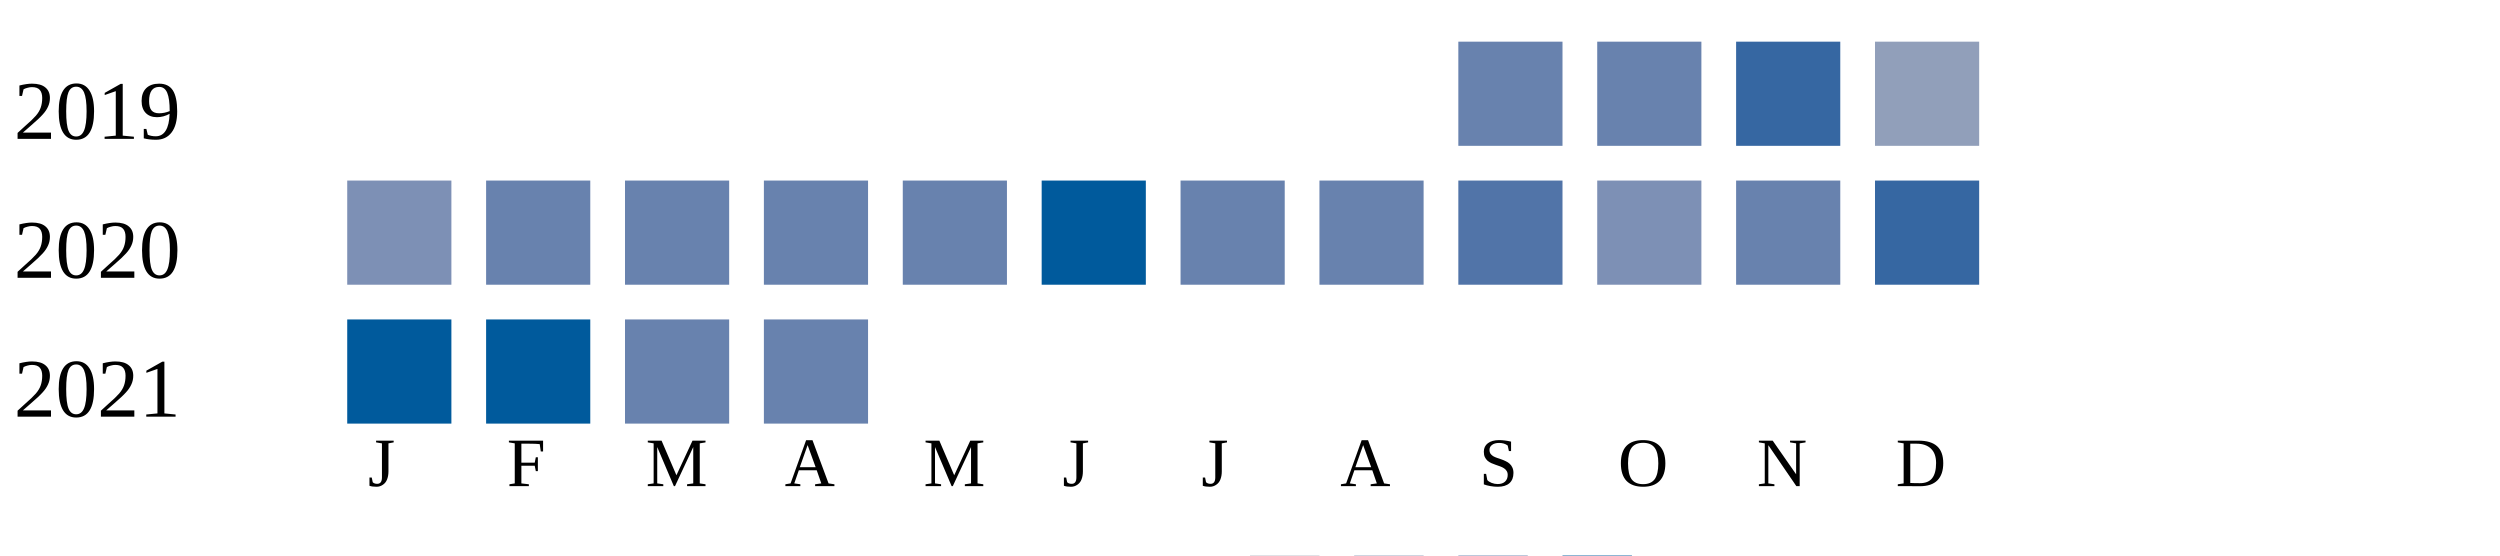
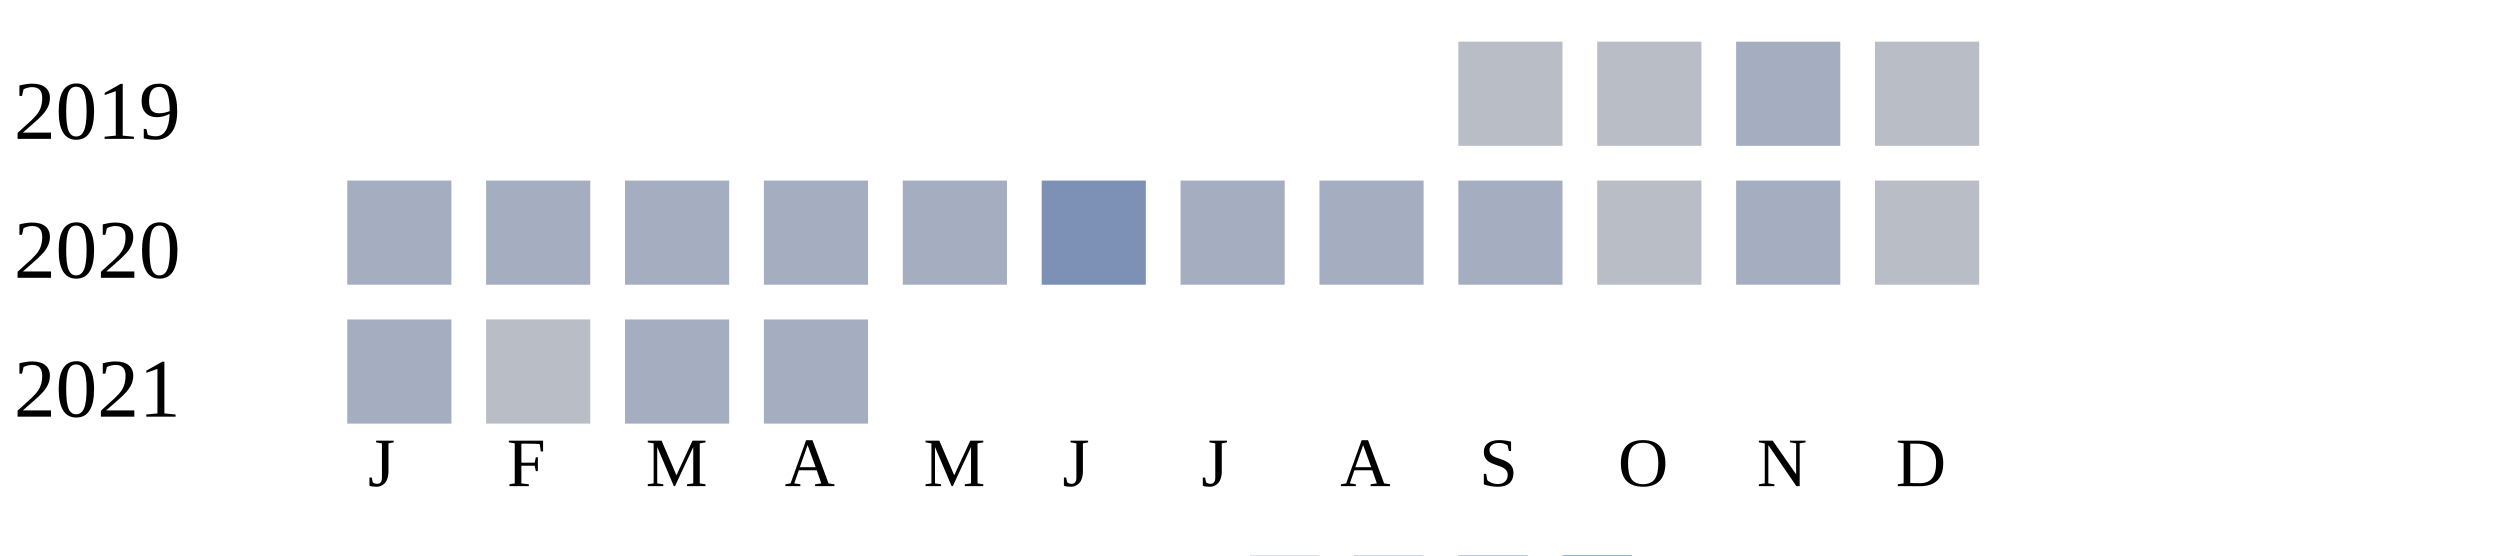
<svg xmlns="http://www.w3.org/2000/svg" width="360" height="80">
  <g transform="translate(0 0)">
    <text x="2" y="20">2019</text>
-     <rect x="210" y="6" width="15" height="15" fill="#6882ae" />
-     <rect x="230" y="6" width="15" height="15" fill="#6882ae" />
-     <rect x="250" y="6" width="15" height="15" fill="#3667a2" />
-     <rect x="270" y="6" width="15" height="15" fill="#919fba" />
+     <rect x="210" y="6" width="15" height="15" fill="#b9bdc6" />
+     <rect x="230" y="6" width="15" height="15" fill="#b9bdc6" />
+     <rect x="250" y="6" width="15" height="15" fill="#a5aec0" />
+     <rect x="270" y="6" width="15" height="15" fill="#b9bdc6" />
  </g>
  <g transform="translate(0 20)">
    <text x="2" y="20">2020</text>
-     <rect x="50" y="6" width="15" height="15" fill="#7d90b5" />
-     <rect x="70" y="6" width="15" height="15" fill="#6882ae" />
-     <rect x="90" y="6" width="15" height="15" fill="#6882ae" />
-     <rect x="110" y="6" width="15" height="15" fill="#6882ae" />
-     <rect x="130" y="6" width="15" height="15" fill="#6882ae" />
-     <rect x="150" y="6" width="15" height="15" fill="#005a9c" />
-     <rect x="170" y="6" width="15" height="15" fill="#6882ae" />
-     <rect x="190" y="6" width="15" height="15" fill="#6882ae" />
-     <rect x="210" y="6" width="15" height="15" fill="#5174a8" />
-     <rect x="230" y="6" width="15" height="15" fill="#7d90b5" />
-     <rect x="250" y="6" width="15" height="15" fill="#6882ae" />
-     <rect x="270" y="6" width="15" height="15" fill="#3667a2" />
+     <rect x="50" y="6" width="15" height="15" fill="#a5aec0" />
+     <rect x="70" y="6" width="15" height="15" fill="#a5aec0" />
+     <rect x="90" y="6" width="15" height="15" fill="#a5aec0" />
+     <rect x="110" y="6" width="15" height="15" fill="#a5aec0" />
+     <rect x="130" y="6" width="15" height="15" fill="#a5aec0" />
+     <rect x="150" y="6" width="15" height="15" fill="#7d90b5" />
+     <rect x="170" y="6" width="15" height="15" fill="#a5aec0" />
+     <rect x="190" y="6" width="15" height="15" fill="#a5aec0" />
+     <rect x="210" y="6" width="15" height="15" fill="#a5aec0" />
+     <rect x="230" y="6" width="15" height="15" fill="#b9bdc6" />
+     <rect x="250" y="6" width="15" height="15" fill="#a5aec0" />
+     <rect x="270" y="6" width="15" height="15" fill="#b9bdc6" />
  </g>
  <g transform="translate(0 40)">
    <text x="2" y="20">2021</text>
-     <rect x="50" y="6" width="15" height="15" fill="#005a9c" />
-     <rect x="70" y="6" width="15" height="15" fill="#005a9c" />
-     <rect x="90" y="6" width="15" height="15" fill="#6882ae" />
-     <rect x="110" y="6" width="15" height="15" fill="#6882ae" />
+     <rect x="50" y="6" width="15" height="15" fill="#a5aec0" />
+     <rect x="70" y="6" width="15" height="15" fill="#b9bdc6" />
+     <rect x="90" y="6" width="15" height="15" fill="#a5aec0" />
+     <rect x="110" y="6" width="15" height="15" fill="#a5aec0" />
  </g>
  <text style="font-size: 10px; text-align: center" x="53" y="70">J</text>
  <text style="font-size: 10px; text-align: center" x="73" y="70">F</text>
  <text style="font-size: 10px; text-align: center" x="93" y="70">M</text>
  <text style="font-size: 10px; text-align: center" x="113" y="70">A</text>
  <text style="font-size: 10px; text-align: center" x="133" y="70">M</text>
  <text style="font-size: 10px; text-align: center" x="153" y="70">J</text>
  <text style="font-size: 10px; text-align: center" x="173" y="70">J</text>
  <text style="font-size: 10px; text-align: center" x="193" y="70">A</text>
  <text style="font-size: 10px; text-align: center" x="213" y="70">S</text>
  <text style="font-size: 10px; text-align: center" x="233" y="70">O</text>
  <text style="font-size: 10px; text-align: center" x="253" y="70">N</text>
  <text style="font-size: 10px; text-align: center" x="273" y="70">D</text>
  <text style="font-size: 10px;" x="155" y="89">Less</text>
  <rect fill="#b9bdc6" width="10" height="10" x="180" y="80" />
  <rect fill="#919fba" width="10" height="10" x="195" y="80" />
  <rect fill="#6882ae" width="10" height="10" x="210" y="80" />
  <rect fill="#005a9c" width="10" height="10" x="225" y="80" />
  <text x="240" y="89" style="font-size: 10px;">More</text>
</svg>
